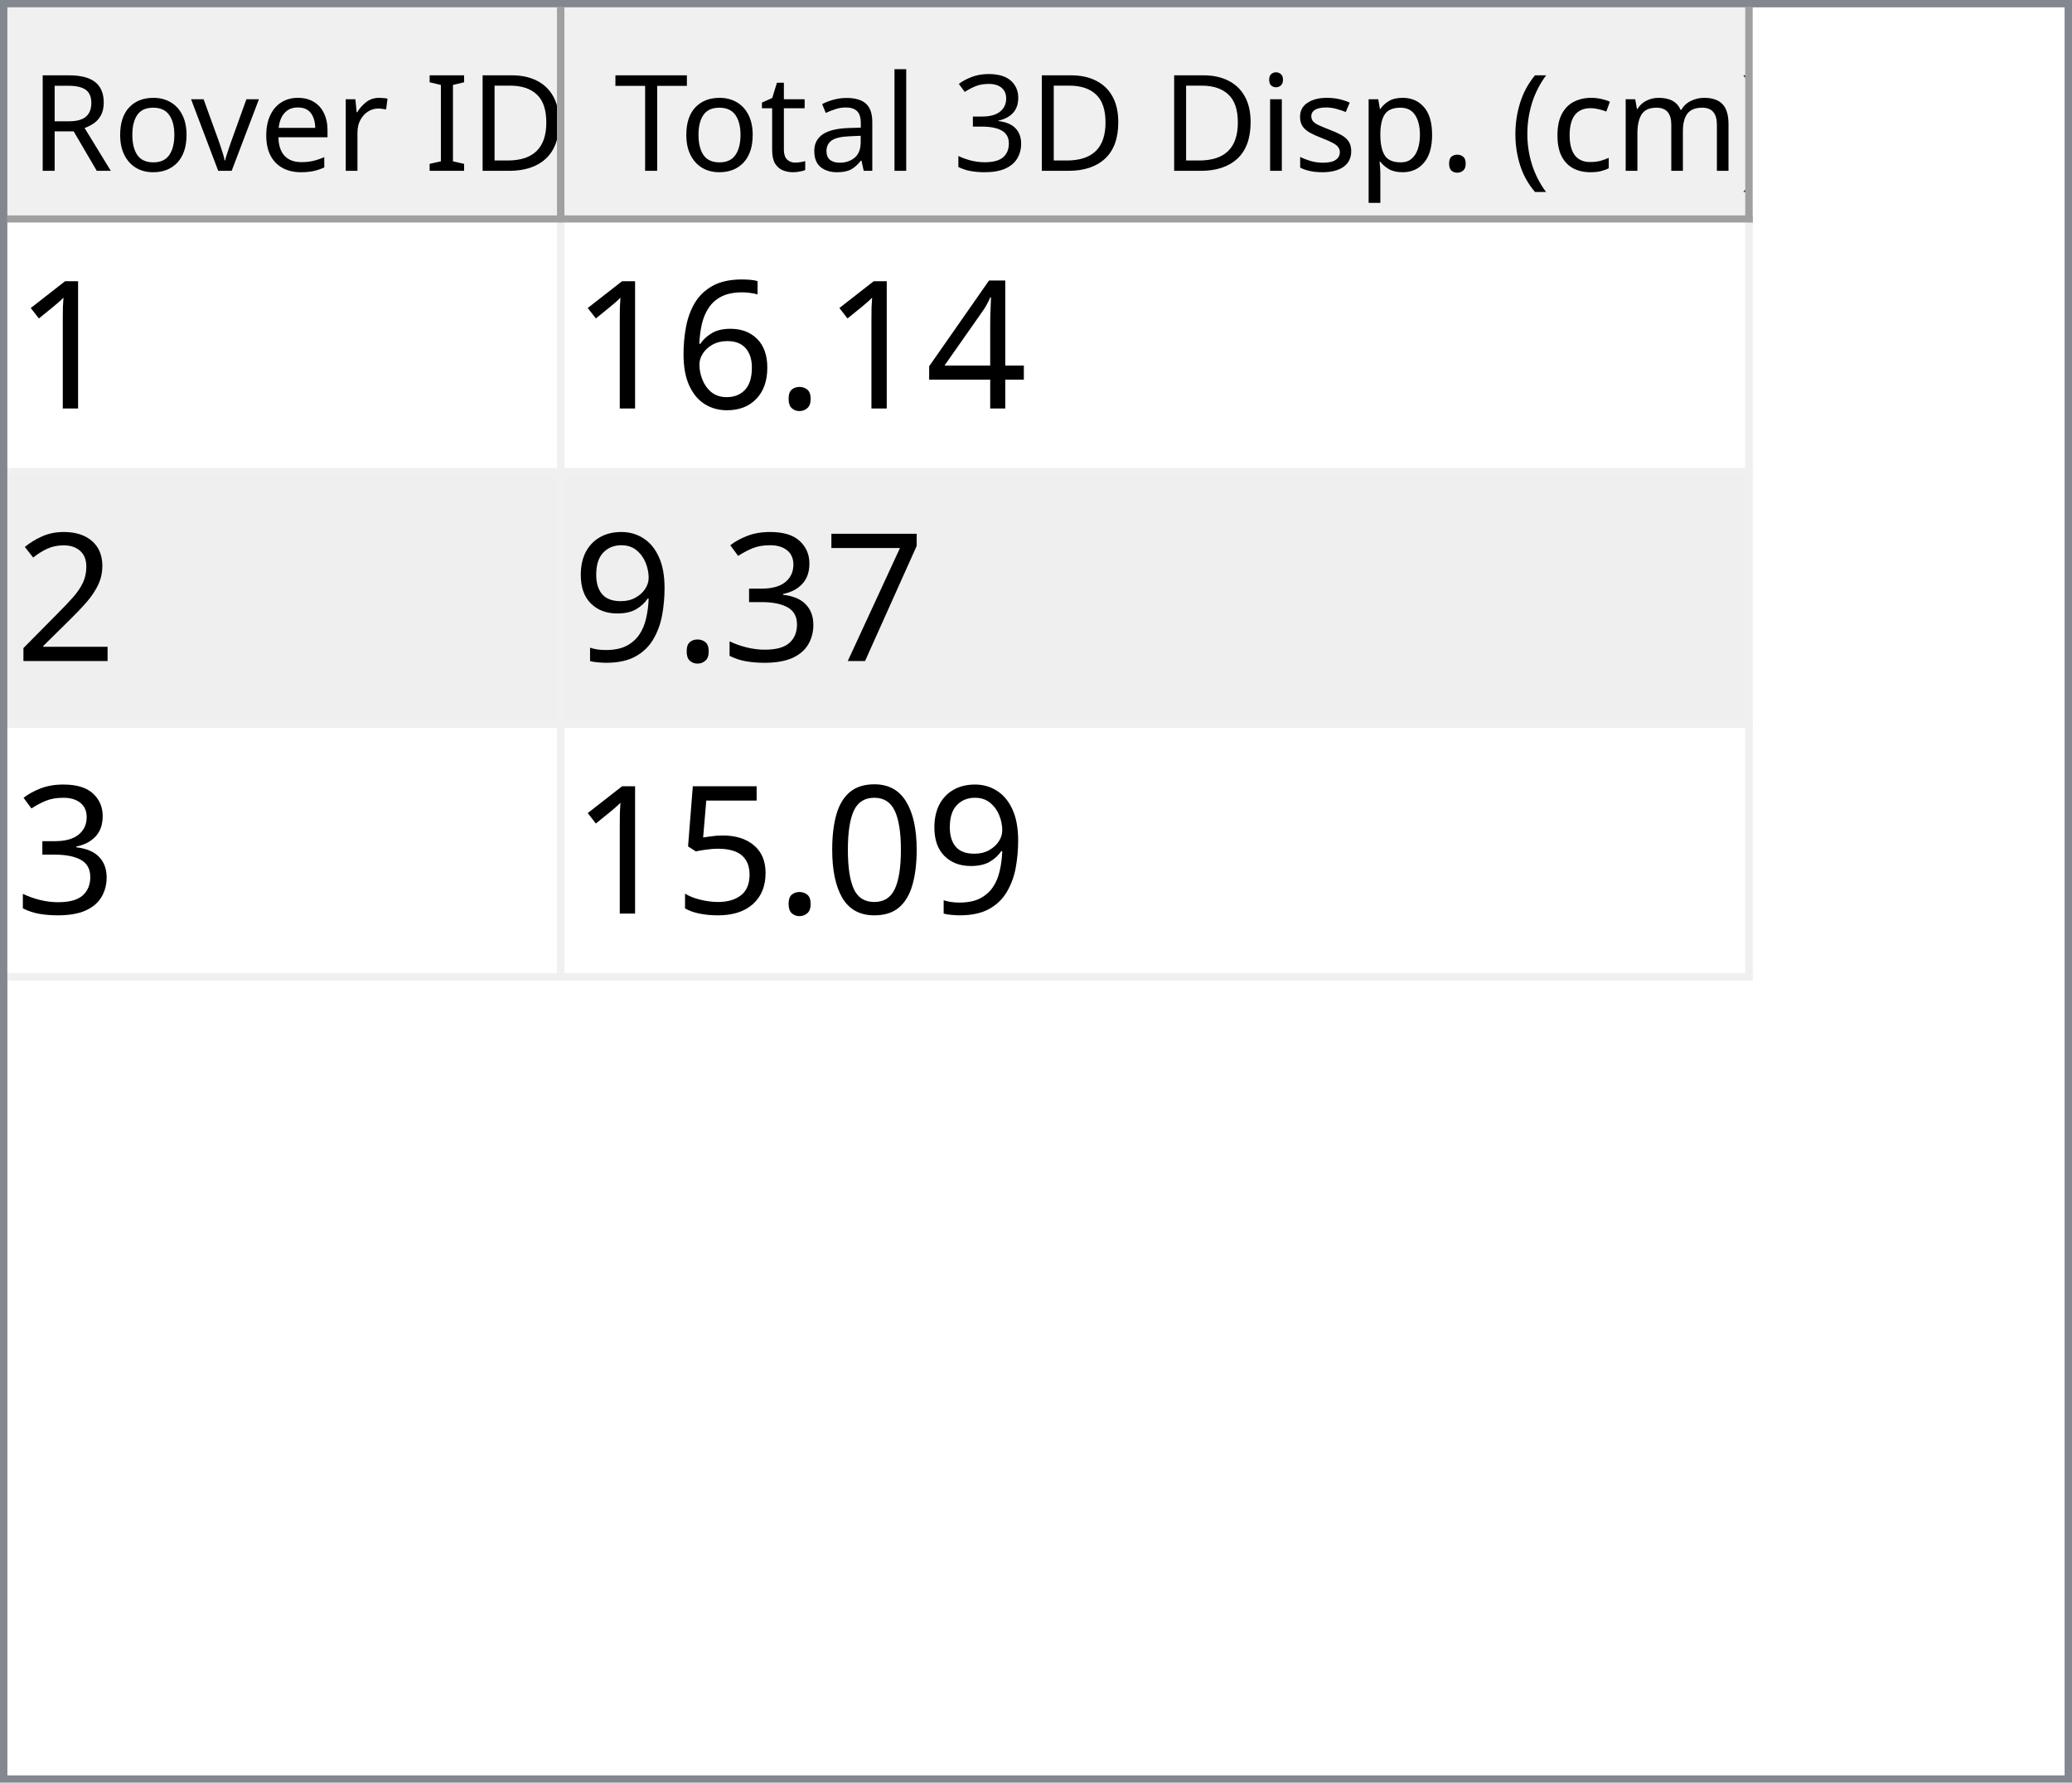
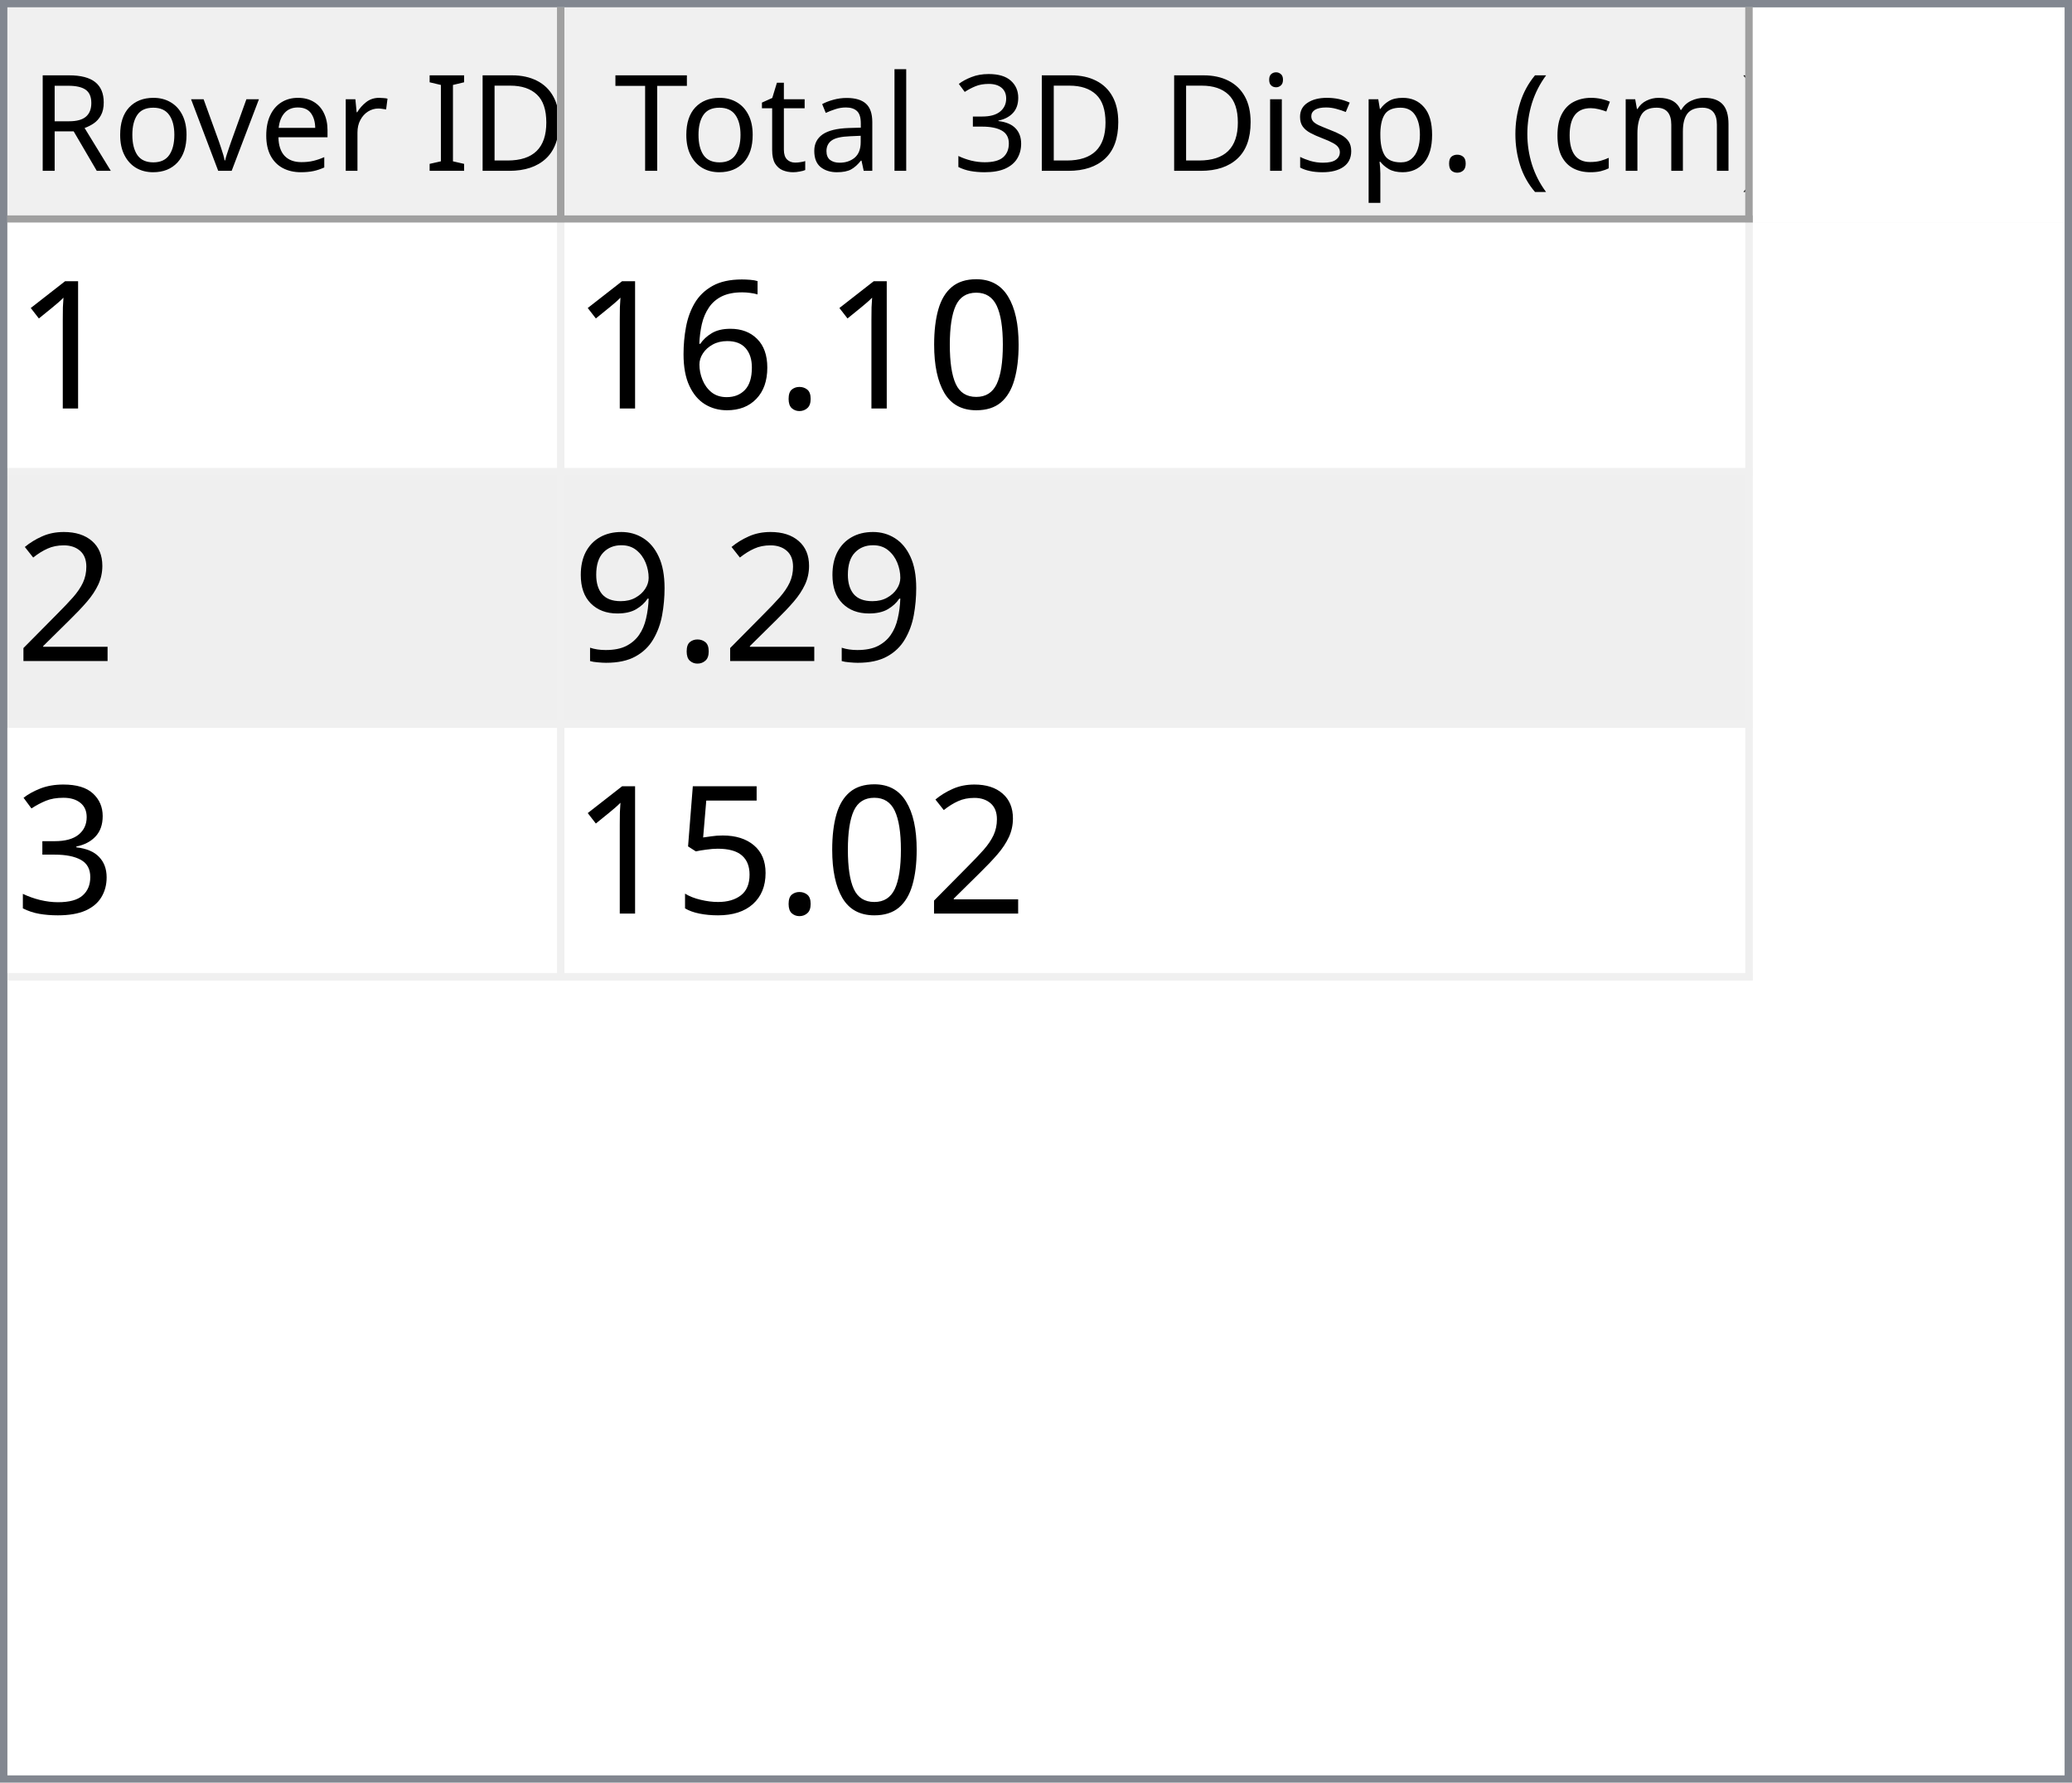
<svg xmlns="http://www.w3.org/2000/svg" style="fill-opacity:1; color-rendering:auto; color-interpolation:auto; text-rendering:auto; stroke:black; stroke-linecap:square; stroke-miterlimit:10; shape-rendering:auto; stroke-opacity:1; fill:black; stroke-dasharray:none; font-weight:normal; stroke-width:1; font-family:'Dialog'; font-style:normal; stroke-linejoin:miter; font-size:12px; stroke-dashoffset:0; image-rendering:auto;" width="279" height="240">
  <defs id="genericDefs" />
  <g>
    <defs id="defs1">
      <clipPath clipPathUnits="userSpaceOnUse" id="clipPath1">
        <path d="M0 0 L279 0 L279 240 L0 240 L0 0 Z" />
      </clipPath>
      <clipPath clipPathUnits="userSpaceOnUse" id="clipPath2">
        <path d="M0 0 L0 240 L279 240 L279 0 Z" />
      </clipPath>
      <clipPath clipPathUnits="userSpaceOnUse" id="clipPath3">
        <path d="M0 0 L0 29 L277 29 L277 0 Z" />
      </clipPath>
      <clipPath clipPathUnits="userSpaceOnUse" id="clipPath4">
        <path d="M0 0 L0 29 L75 29 L75 0 Z" />
      </clipPath>
      <clipPath clipPathUnits="userSpaceOnUse" id="clipPath5">
        <path d="M1 1 L1 28 L74 28 L74 1 Z" />
      </clipPath>
      <clipPath clipPathUnits="userSpaceOnUse" id="clipPath6">
        <path d="M0 0 L0 27 L73 27 L73 0 Z" />
      </clipPath>
      <clipPath clipPathUnits="userSpaceOnUse" id="clipPath7">
        <path d="M-0.5 -0.5 L-0.5 28.5 L74.5 28.5 L74.5 -0.5 Z" />
      </clipPath>
      <clipPath clipPathUnits="userSpaceOnUse" id="clipPath8">
        <path d="M0 0 L0 29 L160 29 L160 0 Z" />
      </clipPath>
      <clipPath clipPathUnits="userSpaceOnUse" id="clipPath9">
        <path d="M1 1 L1 28 L159 28 L159 1 Z" />
      </clipPath>
      <clipPath clipPathUnits="userSpaceOnUse" id="clipPath10">
        <path d="M0 0 L0 27 L158 27 L158 0 Z" />
      </clipPath>
      <clipPath clipPathUnits="userSpaceOnUse" id="clipPath11">
        <path d="M-0.5 -0.5 L-0.5 28.5 L159.5 28.5 L159.5 -0.5 Z" />
      </clipPath>
      <clipPath clipPathUnits="userSpaceOnUse" id="clipPath12">
        <path d="M0 0 L0 209 L277 209 L277 0 Z" />
      </clipPath>
      <clipPath clipPathUnits="userSpaceOnUse" id="clipPath13">
        <path d="M0 0 L0 102 L235 102 L235 0 Z" />
      </clipPath>
      <clipPath clipPathUnits="userSpaceOnUse" id="clipPath14">
        <path d="M-0.5 -0.5 L-0.5 101.5 L234.5 101.5 L234.5 -0.5 Z" />
      </clipPath>
      <clipPath clipPathUnits="userSpaceOnUse" id="clipPath15">
        <path d="M0 0 L0 33 L74 33 L74 0 Z" />
      </clipPath>
      <clipPath clipPathUnits="userSpaceOnUse" id="clipPath16">
        <path d="M0 0 L0 33 L159 33 L159 0 Z" />
      </clipPath>
      <font horiz-adv-x="64.551" id="font1">
        <font-face ascent="107.91" descent="25.098" units-per-em="100" style="font-style:normal; font-family:Segoe UI; font-weight:normal;" />
        <missing-glyph horiz-adv-x="64.551" d="M8.109 0 L8.109 68.266 L56.453 68.266 L56.453 0 L8.109 0 ZM15.328 7.234 L49.219 7.234 L49.219 61.031 L15.328 61.031 L15.328 7.234 Z" />
        <glyph unicode="D" horiz-adv-x="70.117" d="M9.188 0 L9.188 70.016 L28.516 70.016 Q65.531 70.016 65.531 35.891 Q65.531 19.672 55.25 9.836 Q44.969 0 27.734 0 L9.188 0 ZM17.391 62.594 L17.391 7.422 L27.828 7.422 Q41.609 7.422 49.273 14.797 Q56.938 22.172 56.938 35.688 Q56.938 62.594 28.328 62.594 L17.391 62.594 Z" />
        <glyph unicode="I" horiz-adv-x="26.611" d="M17.391 0 L9.188 0 L9.188 70.016 L17.391 70.016 L17.391 0 Z" />
        <glyph unicode=" " horiz-adv-x="27.393" d="" />
        <glyph unicode="r" horiz-adv-x="34.766" d="M34.188 41.891 Q32.078 43.5 28.125 43.5 Q23 43.5 19.555 38.672 Q16.109 33.844 16.109 25.484 L16.109 0 L8.109 0 L8.109 50 L16.109 50 L16.109 39.703 L16.312 39.703 Q18.016 44.969 21.531 47.922 Q25.047 50.875 29.391 50.875 Q32.516 50.875 34.188 50.203 L34.188 41.891 Z" />
        <glyph unicode="e" horiz-adv-x="52.295" d="M48.297 23 L12.984 23 Q13.188 14.656 17.484 10.109 Q21.781 5.562 29.297 5.562 Q37.75 5.562 44.828 11.141 L44.828 3.609 Q38.234 -1.172 27.391 -1.172 Q16.797 -1.172 10.742 5.641 Q4.688 12.453 4.688 24.812 Q4.688 36.469 11.305 43.82 Q17.922 51.172 27.734 51.172 Q37.547 51.172 42.922 44.828 Q48.297 38.484 48.297 27.203 L48.297 23 ZM40.094 29.781 Q40.047 36.719 36.75 40.578 Q33.453 44.438 27.594 44.438 Q21.922 44.438 17.969 40.383 Q14.016 36.328 13.094 29.781 L40.094 29.781 Z" />
        <glyph unicode="v" horiz-adv-x="47.9" d="M47.406 50 L27.484 0 L19.625 0 L0.688 50 L9.469 50 L22.172 13.672 Q23.578 9.672 23.922 6.688 L24.125 6.688 Q24.609 10.453 25.688 13.484 L38.969 50 L47.406 50 Z" />
        <glyph unicode="o" horiz-adv-x="58.594" d="M29 -1.172 Q17.922 -1.172 11.305 5.836 Q4.688 12.844 4.688 24.422 Q4.688 37.016 11.57 44.094 Q18.453 51.172 30.172 51.172 Q41.359 51.172 47.633 44.289 Q53.906 37.406 53.906 25.203 Q53.906 13.234 47.141 6.031 Q40.375 -1.172 29 -1.172 ZM29.594 44.438 Q21.875 44.438 17.383 39.188 Q12.891 33.938 12.891 24.703 Q12.891 15.828 17.43 10.695 Q21.969 5.562 29.594 5.562 Q37.359 5.562 41.531 10.594 Q45.703 15.625 45.703 24.906 Q45.703 34.281 41.531 39.359 Q37.359 44.438 29.594 44.438 Z" />
        <glyph unicode="R" horiz-adv-x="59.814" d="M59.375 0 L49.609 0 L37.891 19.625 Q36.281 22.359 34.766 24.289 Q33.25 26.219 31.664 27.438 Q30.078 28.656 28.25 29.219 Q26.422 29.781 24.125 29.781 L17.391 29.781 L17.391 0 L9.188 0 L9.188 70.016 L30.078 70.016 Q34.672 70.016 38.555 68.867 Q42.438 67.719 45.289 65.375 Q48.141 63.031 49.758 59.547 Q51.375 56.062 51.375 51.375 Q51.375 47.703 50.273 44.656 Q49.172 41.609 47.148 39.211 Q45.125 36.812 42.266 35.133 Q39.406 33.453 35.844 32.516 L35.844 32.328 Q37.594 31.547 38.891 30.547 Q40.188 29.547 41.359 28.18 Q42.531 26.812 43.68 25.078 Q44.828 23.344 46.234 21.047 L59.375 0 ZM17.391 62.594 L17.391 37.203 L28.516 37.203 Q31.594 37.203 34.203 38.133 Q36.812 39.062 38.719 40.797 Q40.625 42.531 41.703 45.047 Q42.781 47.562 42.781 50.688 Q42.781 56.297 39.141 59.445 Q35.5 62.594 28.609 62.594 L17.391 62.594 Z" />
        <glyph unicode=")" horiz-adv-x="30.176" d="M8.297 -15.922 L1.172 -15.922 Q16.406 2.344 16.406 26.812 Q16.406 51.469 1.078 70.016 L8.297 70.016 Q23.531 52.156 23.531 26.703 Q23.531 1.375 8.297 -15.922 Z" />
        <glyph unicode="m" horiz-adv-x="86.133" d="M79.109 0 L71.094 0 L71.094 28.719 Q71.094 37.016 68.531 40.727 Q65.969 44.438 59.906 44.438 Q54.781 44.438 51.195 39.75 Q47.609 35.062 47.609 28.516 L47.609 0 L39.594 0 L39.594 29.688 Q39.594 44.438 28.219 44.438 Q22.953 44.438 19.531 40.016 Q16.109 35.594 16.109 28.516 L16.109 0 L8.109 0 L8.109 50 L16.109 50 L16.109 42.094 L16.312 42.094 Q21.625 51.172 31.844 51.172 Q36.969 51.172 40.773 48.312 Q44.578 45.453 46 40.828 Q51.562 51.172 62.594 51.172 Q79.109 51.172 79.109 30.812 L79.109 0 Z" />
        <glyph unicode="c" horiz-adv-x="46.191" d="M42.188 2.297 Q36.422 -1.172 28.516 -1.172 Q17.828 -1.172 11.258 5.789 Q4.688 12.75 4.688 23.828 Q4.688 36.188 11.766 43.68 Q18.844 51.172 30.672 51.172 Q37.25 51.172 42.281 48.734 L42.281 40.531 Q36.719 44.438 30.375 44.438 Q22.703 44.438 17.797 38.945 Q12.891 33.453 12.891 24.516 Q12.891 15.719 17.508 10.641 Q22.125 5.562 29.891 5.562 Q36.422 5.562 42.188 9.906 L42.188 2.297 Z" />
        <glyph unicode="(" horiz-adv-x="30.176" d="M29.109 -15.922 L21.969 -15.922 Q6.844 1.375 6.844 26.703 Q6.844 52.156 21.969 70.016 L29.203 70.016 Q13.875 51.469 13.875 26.812 Q13.875 2.344 29.109 -15.922 Z" />
        <glyph unicode="." horiz-adv-x="21.68" d="M10.891 -1.078 Q8.641 -1.078 7.055 0.539 Q5.469 2.156 5.469 4.391 Q5.469 6.641 7.055 8.273 Q8.641 9.906 10.891 9.906 Q13.188 9.906 14.797 8.273 Q16.406 6.641 16.406 4.391 Q16.406 2.156 14.797 0.539 Q13.188 -1.078 10.891 -1.078 Z" />
        <glyph unicode="p" horiz-adv-x="58.789" d="M16.312 7.234 L16.109 7.234 L16.109 -23 L8.109 -23 L8.109 50 L16.109 50 L16.109 41.219 L16.312 41.219 Q22.219 51.172 33.594 51.172 Q43.266 51.172 48.688 44.461 Q54.109 37.75 54.109 26.469 Q54.109 13.922 48 6.375 Q41.891 -1.172 31.297 -1.172 Q21.578 -1.172 16.312 7.234 ZM16.109 27.391 L16.109 20.406 Q16.109 14.203 20.141 9.883 Q24.172 5.562 30.375 5.562 Q37.641 5.562 41.773 11.133 Q45.906 16.703 45.906 26.609 Q45.906 34.969 42.047 39.703 Q38.188 44.438 31.594 44.438 Q24.609 44.438 20.359 39.578 Q16.109 34.719 16.109 27.391 Z" />
        <glyph unicode="s" horiz-adv-x="42.432" d="M5.078 1.812 L5.078 10.406 Q11.625 5.562 19.484 5.562 Q30.031 5.562 30.031 12.594 Q30.031 14.594 29.125 15.992 Q28.219 17.391 26.68 18.461 Q25.141 19.531 23.07 20.383 Q21 21.234 18.609 22.172 Q15.281 23.484 12.766 24.828 Q10.25 26.172 8.57 27.859 Q6.891 29.547 6.031 31.695 Q5.172 33.844 5.172 36.719 Q5.172 40.234 6.789 42.945 Q8.406 45.656 11.086 47.484 Q13.766 49.312 17.211 50.242 Q20.656 51.172 24.312 51.172 Q30.812 51.172 35.938 48.922 L35.938 40.828 Q30.422 44.438 23.25 44.438 Q21 44.438 19.195 43.922 Q17.391 43.406 16.094 42.477 Q14.797 41.547 14.086 40.258 Q13.375 38.969 13.375 37.406 Q13.375 35.453 14.086 34.133 Q14.797 32.812 16.164 31.789 Q17.531 30.766 19.484 29.938 Q21.438 29.109 23.922 28.125 Q27.25 26.859 29.883 25.516 Q32.516 24.172 34.375 22.484 Q36.234 20.797 37.234 18.602 Q38.234 16.406 38.234 13.375 Q38.234 9.672 36.602 6.938 Q34.969 4.203 32.234 2.398 Q29.5 0.594 25.93 -0.289 Q22.359 -1.172 18.453 -1.172 Q10.75 -1.172 5.078 1.812 Z" />
        <glyph unicode="i" horiz-adv-x="24.219" d="M12.203 62.703 Q10.062 62.703 8.547 64.164 Q7.031 65.625 7.031 67.875 Q7.031 70.125 8.547 71.609 Q10.062 73.094 12.203 73.094 Q14.406 73.094 15.945 71.609 Q17.484 70.125 17.484 67.875 Q17.484 65.719 15.945 64.211 Q14.406 62.703 12.203 62.703 ZM16.109 0 L8.109 0 L8.109 50 L16.109 50 L16.109 0 Z" />
        <glyph unicode="3" horiz-adv-x="53.906" d="M46.531 19.828 Q46.531 15.094 44.75 11.211 Q42.969 7.328 39.719 4.57 Q36.469 1.812 31.93 0.297 Q27.391 -1.219 21.922 -1.219 Q11.922 -1.219 6 2.594 L6 11.188 Q13.094 5.609 22.219 5.609 Q25.875 5.609 28.828 6.539 Q31.781 7.469 33.906 9.227 Q36.031 10.984 37.18 13.477 Q38.328 15.969 38.328 19.094 Q38.328 32.812 18.797 32.812 L12.984 32.812 L12.984 39.594 L18.5 39.594 Q35.797 39.594 35.797 52.484 Q35.797 64.406 22.609 64.406 Q15.188 64.406 8.688 59.422 L8.688 67.188 Q15.375 71.188 24.609 71.188 Q29 71.188 32.57 69.969 Q36.141 68.75 38.68 66.555 Q41.219 64.359 42.609 61.281 Q44 58.203 44 54.5 Q44 40.672 30.031 36.719 L30.031 36.531 Q33.594 36.141 36.625 34.797 Q39.656 33.453 41.852 31.305 Q44.047 29.156 45.289 26.25 Q46.531 23.344 46.531 19.828 Z" />
        <glyph unicode="l" horiz-adv-x="24.219" d="M16.109 0 L8.109 0 L8.109 74.031 L16.109 74.031 L16.109 0 Z" />
        <glyph unicode="a" horiz-adv-x="50.879" d="M43.891 0 L35.891 0 L35.891 7.812 L35.688 7.812 Q30.469 -1.172 20.312 -1.172 Q12.844 -1.172 8.617 2.781 Q4.391 6.734 4.391 13.281 Q4.391 27.297 20.906 29.594 L35.891 31.688 Q35.891 44.438 25.594 44.438 Q16.547 44.438 9.281 38.281 L9.281 46.484 Q16.656 51.172 26.266 51.172 Q43.891 51.172 43.891 32.516 L43.891 0 ZM35.891 25.297 L23.828 23.641 Q18.266 22.859 15.43 20.875 Q12.594 18.891 12.594 13.875 Q12.594 10.203 15.211 7.883 Q17.828 5.562 22.172 5.562 Q28.125 5.562 32.008 9.742 Q35.891 13.922 35.891 20.312 L35.891 25.297 Z" />
        <glyph unicode="t" horiz-adv-x="33.887" d="M31.297 0.484 Q28.469 -1.078 23.828 -1.078 Q10.688 -1.078 10.688 13.578 L10.688 43.172 L2.094 43.172 L2.094 50 L10.688 50 L10.688 62.203 L18.703 64.797 L18.703 50 L31.297 50 L31.297 43.172 L18.703 43.172 L18.703 14.984 Q18.703 9.969 20.414 7.82 Q22.125 5.672 26.078 5.672 Q29.109 5.672 31.297 7.328 L31.297 0.484 Z" />
        <glyph unicode="T" horiz-adv-x="52.393" d="M50.594 62.594 L30.375 62.594 L30.375 0 L22.172 0 L22.172 62.594 L2 62.594 L2 70.016 L50.594 70.016 L50.594 62.594 Z" />
      </font>
      <font horiz-adv-x="75.0" id="font2">
        <font-face ascent="100.537" descent="21.973" units-per-em="100" style="font-style:normal; font-family:sans-serif; font-weight:normal;" />
        <missing-glyph horiz-adv-x="75.0" d="M12.5 0 L12.5 62.5 L62.5 62.5 L62.5 0 L12.5 0 ZM14.062 1.562 L60.938 1.562 L60.938 60.938 L14.062 60.938 L14.062 1.562 Z" />
        <glyph unicode="1" horiz-adv-x="55.615" d="M37.25 0 L28.469 0 L28.469 56 Q25.297 52.984 20.141 49.953 Q14.984 46.922 10.891 45.406 L10.891 53.906 Q18.266 57.375 23.781 62.305 Q29.297 67.234 31.594 71.875 L37.25 71.875 L37.25 0 Z" />
-         <glyph unicode="4" horiz-adv-x="55.615" d="M32.328 0 L32.328 17.141 L1.266 17.141 L1.266 25.203 L33.938 71.578 L41.109 71.578 L41.109 25.203 L50.781 25.203 L50.781 17.141 L41.109 17.141 L41.109 0 L32.328 0 ZM32.328 25.203 L32.328 57.469 L9.906 25.203 L32.328 25.203 Z" />
+         <glyph unicode="0" horiz-adv-x="55.615" d="M4.156 35.297 Q4.156 48 6.766 55.742 Q9.375 63.484 14.523 67.68 Q19.672 71.875 27.484 71.875 Q33.25 71.875 37.594 69.555 Q41.938 67.234 44.773 62.867 Q47.609 58.5 49.219 52.227 Q50.828 45.953 50.828 35.297 Q50.828 22.703 48.242 14.969 Q45.656 7.234 40.508 3.008 Q35.359 -1.219 27.484 -1.219 Q17.141 -1.219 11.234 6.203 Q4.156 15.141 4.156 35.297 ZM13.188 35.297 Q13.188 17.672 17.312 11.836 Q21.438 6 27.484 6 Q33.547 6 37.672 11.859 Q41.797 17.719 41.797 35.297 Q41.797 52.984 37.672 58.789 Q33.547 64.594 27.391 64.594 Q21.344 64.594 17.719 59.469 Q13.188 52.938 13.188 35.297 Z" />
        <glyph unicode="." horiz-adv-x="27.783" d="M9.078 0 L9.078 10.016 L19.094 10.016 L19.094 0 L9.078 0 Z" />
        <glyph unicode="6" horiz-adv-x="55.615" d="M49.75 54.047 L41.016 53.375 Q39.844 58.547 37.703 60.891 Q34.125 64.656 28.906 64.656 Q24.703 64.656 21.531 62.312 Q17.391 59.281 14.992 53.469 Q12.594 47.656 12.5 36.922 Q15.672 41.75 20.266 44.094 Q24.859 46.438 29.891 46.438 Q38.672 46.438 44.852 39.969 Q51.031 33.5 51.031 23.25 Q51.031 16.5 48.125 10.719 Q45.219 4.938 40.141 1.859 Q35.062 -1.219 28.609 -1.219 Q17.625 -1.219 10.695 6.859 Q3.766 14.938 3.766 33.5 Q3.766 54.25 11.422 63.672 Q18.109 71.875 29.438 71.875 Q37.891 71.875 43.289 67.141 Q48.688 62.406 49.75 54.047 ZM13.875 23.188 Q13.875 18.656 15.797 14.508 Q17.719 10.359 21.188 8.18 Q24.656 6 28.469 6 Q34.031 6 38.039 10.492 Q42.047 14.984 42.047 22.703 Q42.047 30.125 38.086 34.398 Q34.125 38.672 28.125 38.672 Q22.172 38.672 18.023 34.398 Q13.875 30.125 13.875 23.188 Z" />
        <glyph unicode="2" horiz-adv-x="55.615" d="M50.344 8.453 L50.344 0 L3.031 0 Q2.938 3.172 4.047 6.109 Q5.859 10.938 9.836 15.625 Q13.812 20.312 21.344 26.469 Q33.016 36.031 37.117 41.625 Q41.219 47.219 41.219 52.203 Q41.219 57.422 37.477 61.008 Q33.734 64.594 27.734 64.594 Q21.391 64.594 17.578 60.789 Q13.766 56.984 13.719 50.25 L4.688 51.172 Q5.609 61.281 11.664 66.578 Q17.719 71.875 27.938 71.875 Q38.234 71.875 44.242 66.164 Q50.25 60.453 50.25 52 Q50.25 47.703 48.492 43.555 Q46.734 39.406 42.656 34.812 Q38.578 30.219 29.109 22.219 Q21.188 15.578 18.945 13.211 Q16.703 10.844 15.234 8.453 L50.344 8.453 Z" />
-         <glyph unicode="7" horiz-adv-x="55.615" d="M4.734 62.203 L4.734 70.656 L51.078 70.656 L51.078 63.812 Q44.234 56.547 37.523 44.484 Q30.812 32.422 27.156 19.672 Q24.516 10.688 23.781 0 L14.75 0 Q14.891 8.453 18.062 20.414 Q21.234 32.375 27.172 43.484 Q33.109 54.594 39.797 62.203 L4.734 62.203 Z" />
+         <glyph unicode="9" horiz-adv-x="55.615" d="M5.469 16.547 L13.922 17.328 Q14.984 11.375 18.016 8.688 Q21.047 6 25.781 6 Q29.828 6 32.883 7.859 Q35.938 9.719 37.891 12.82 Q39.844 15.922 41.164 21.195 Q42.484 26.469 42.484 31.938 Q42.484 32.516 42.438 33.688 Q39.797 29.5 35.234 26.883 Q30.672 24.266 25.344 24.266 Q16.453 24.266 10.305 30.711 Q4.156 37.156 4.156 47.703 Q4.156 58.594 10.578 65.234 Q17 71.875 26.656 71.875 Q33.641 71.875 39.43 68.117 Q45.219 64.359 48.219 57.398 Q51.219 50.438 51.219 37.25 Q51.219 23.531 48.242 15.406 Q45.266 7.281 39.383 3.031 Q33.5 -1.219 25.594 -1.219 Q17.188 -1.219 11.867 3.445 Q6.547 8.109 5.469 16.547 ZM41.453 48.141 Q41.453 55.719 37.43 60.156 Q33.406 64.594 27.734 64.594 Q21.875 64.594 17.531 59.812 Q13.188 55.031 13.188 47.406 Q13.188 40.578 17.312 36.305 Q21.438 32.031 27.484 32.031 Q33.594 32.031 37.523 36.305 Q41.453 40.578 41.453 48.141 Z" />
        <glyph unicode="3" horiz-adv-x="55.615" d="M4.203 18.891 L12.984 20.062 Q14.5 12.594 18.141 9.297 Q21.781 6 27 6 Q33.203 6 37.477 10.297 Q41.75 14.594 41.75 20.953 Q41.75 27 37.797 30.93 Q33.844 34.859 27.734 34.859 Q25.25 34.859 21.531 33.891 L22.516 41.609 Q23.391 41.5 23.922 41.5 Q29.547 41.5 34.039 44.43 Q38.531 47.359 38.531 53.469 Q38.531 58.297 35.258 61.477 Q31.984 64.656 26.812 64.656 Q21.688 64.656 18.266 61.43 Q14.844 58.203 13.875 51.766 L5.078 53.328 Q6.688 62.156 12.398 67.016 Q18.109 71.875 26.609 71.875 Q32.469 71.875 37.398 69.359 Q42.328 66.844 44.945 62.5 Q47.562 58.156 47.562 53.266 Q47.562 48.641 45.07 44.828 Q42.578 41.016 37.703 38.766 Q44.047 37.312 47.562 32.695 Q51.078 28.078 51.078 21.141 Q51.078 11.766 44.242 5.25 Q37.406 -1.266 26.953 -1.266 Q17.531 -1.266 11.305 4.352 Q5.078 9.969 4.203 18.891 Z" />
-         <glyph unicode="9" horiz-adv-x="55.615" d="M5.469 16.547 L13.922 17.328 Q14.984 11.375 18.016 8.688 Q21.047 6 25.781 6 Q29.828 6 32.883 7.859 Q35.938 9.719 37.891 12.82 Q39.844 15.922 41.164 21.195 Q42.484 26.469 42.484 31.938 Q42.484 32.516 42.438 33.688 Q39.797 29.5 35.234 26.883 Q30.672 24.266 25.344 24.266 Q16.453 24.266 10.305 30.711 Q4.156 37.156 4.156 47.703 Q4.156 58.594 10.578 65.234 Q17 71.875 26.656 71.875 Q33.641 71.875 39.43 68.117 Q45.219 64.359 48.219 57.398 Q51.219 50.438 51.219 37.25 Q51.219 23.531 48.242 15.406 Q45.266 7.281 39.383 3.031 Q33.5 -1.219 25.594 -1.219 Q17.188 -1.219 11.867 3.445 Q6.547 8.109 5.469 16.547 ZM41.453 48.141 Q41.453 55.719 37.43 60.156 Q33.406 64.594 27.734 64.594 Q21.875 64.594 17.531 59.812 Q13.188 55.031 13.188 47.406 Q13.188 40.578 17.312 36.305 Q21.438 32.031 27.484 32.031 Q33.594 32.031 37.523 36.305 Q41.453 40.578 41.453 48.141 Z" />
-         <glyph unicode="0" horiz-adv-x="55.615" d="M4.156 35.297 Q4.156 48 6.766 55.742 Q9.375 63.484 14.523 67.68 Q19.672 71.875 27.484 71.875 Q33.25 71.875 37.594 69.555 Q41.938 67.234 44.773 62.867 Q47.609 58.5 49.219 52.227 Q50.828 45.953 50.828 35.297 Q50.828 22.703 48.242 14.969 Q45.656 7.234 40.508 3.008 Q35.359 -1.219 27.484 -1.219 Q17.141 -1.219 11.234 6.203 Q4.156 15.141 4.156 35.297 ZM13.188 35.297 Q13.188 17.672 17.312 11.836 Q21.438 6 27.484 6 Q33.547 6 37.672 11.859 Q41.797 17.719 41.797 35.297 Q41.797 52.984 37.672 58.789 Q33.547 64.594 27.391 64.594 Q21.344 64.594 17.719 59.469 Q13.188 52.938 13.188 35.297 Z" />
        <glyph unicode="5" horiz-adv-x="55.615" d="M4.156 18.75 L13.375 19.531 Q14.406 12.797 18.141 9.398 Q21.875 6 27.156 6 Q33.5 6 37.891 10.789 Q42.281 15.578 42.281 23.484 Q42.281 31 38.062 35.352 Q33.844 39.703 27 39.703 Q22.75 39.703 19.336 37.773 Q15.922 35.844 13.969 32.766 L5.719 33.844 L12.641 70.609 L48.25 70.609 L48.25 62.203 L19.672 62.203 L15.828 42.969 Q22.266 47.469 29.344 47.469 Q38.719 47.469 45.164 40.969 Q51.609 34.469 51.609 24.266 Q51.609 14.547 45.953 7.469 Q39.062 -1.219 27.156 -1.219 Q17.391 -1.219 11.211 4.25 Q5.031 9.719 4.156 18.75 Z" />
      </font>
    </defs>
    <g style="fill:white; stroke:white;">
      <rect x="0" y="0" width="279" style="clip-path:url(#clipPath1); stroke:none;" height="240" />
    </g>
    <g style="fill:white; text-rendering:optimizeSpeed; color-rendering:optimizeSpeed; image-rendering:optimizeSpeed; shape-rendering:crispEdges; stroke:white; color-interpolation:sRGB;">
      <rect x="0" width="279" height="240" y="0" style="stroke:none;" />
      <path style="stroke:none;" d="M0 240 L279 240 L279 0 L0 0 Z" />
    </g>
    <g style="fill:rgb(240,240,240); font-size:18px; font-family:'Segoe UI'; stroke:rgb(240,240,240);">
      <rect x="0" y="0" width="279" style="clip-path:url(#clipPath2); stroke:none;" height="240" />
    </g>
    <g style="fill:rgb(130,135,144); font-size:18px; font-family:'Segoe UI'; stroke:rgb(130,135,144);">
      <path d="M0 0 L279 0 L279 240 L0 240 L0 0 ZM1 1 L278 1 L278 239 L1 239 L1 1 Z" style="fill-rule:evenodd; clip-path:url(#clipPath2); stroke:none;" />
    </g>
    <g style="fill:white; font-size:18px; font-family:'Segoe UI'; stroke:white;" transform="translate(1,1)">
      <rect x="0" y="0" width="277" style="clip-path:url(#clipPath3); stroke:none;" height="29" />
    </g>
    <g style="fill:rgb(240,240,240); font-size:18px; font-family:'Segoe UI'; stroke:rgb(240,240,240);" transform="translate(1,1)">
      <rect x="0" y="0" width="75" style="clip-path:url(#clipPath4); stroke:none;" height="29" />
    </g>
    <g style="font-family:'Segoe UI'; font-size:18px;" transform="translate(2,2)">
      <text x="2" xml:space="preserve" y="21" style="clip-path:url(#clipPath6); stroke:none;">Rover ID</text>
    </g>
    <g transform="translate(1.5,1.5)" style="fill:rgb(160,160,160); font-size:18px; font-family:'Segoe UI'; stroke:rgb(160,160,160); stroke-linejoin:bevel;">
      <line x1="74" x2="74" y1="0" style="fill:none; clip-path:url(#clipPath7);" y2="28" />
    </g>
    <g transform="matrix(1,0,0,1,1,1) translate(0.5,0.5)" style="fill:rgb(160,160,160); font-size:18px; font-family:'Segoe UI'; stroke:rgb(160,160,160); stroke-linejoin:bevel;">
      <line x1="0" x2="74" y1="28" style="fill:none; clip-path:url(#clipPath7);" y2="28" />
    </g>
    <g style="fill:rgb(240,240,240); font-size:18px; font-family:'Segoe UI'; stroke:rgb(240,240,240);" transform="translate(76,1)">
      <rect x="0" y="0" width="160" style="clip-path:url(#clipPath8); stroke:none;" height="29" />
    </g>
    <g style="font-family:'Segoe UI'; font-size:18px;" transform="translate(77,2)">
      <text x="1" xml:space="preserve" y="21" style="clip-path:url(#clipPath10); stroke:none;"> Total 3D Disp. (cm)</text>
    </g>
    <g transform="translate(76.5,1.5)" style="fill:rgb(160,160,160); font-size:18px; font-family:'Segoe UI'; stroke:rgb(160,160,160); stroke-linejoin:bevel;">
      <line x1="159" x2="159" y1="0" style="fill:none; clip-path:url(#clipPath11);" y2="28" />
    </g>
    <g transform="matrix(1,0,0,1,76,1) translate(0.5,0.5)" style="fill:rgb(160,160,160); font-size:18px; font-family:'Segoe UI'; stroke:rgb(160,160,160); stroke-linejoin:bevel;">
      <line x1="0" x2="159" y1="28" style="fill:none; clip-path:url(#clipPath11);" y2="28" />
    </g>
    <g style="fill:white; font-size:18px; font-family:'Segoe UI'; stroke:white;" transform="translate(1,30)">
      <rect x="0" y="0" width="277" style="clip-path:url(#clipPath12); stroke:none;" height="209" />
    </g>
    <g style="fill:rgb(240,240,240); font-size:24px; font-family:sans-serif; stroke:rgb(240,240,240);" transform="translate(1,30)">
      <rect x="0" y="0" width="235" style="clip-path:url(#clipPath13); stroke:none;" height="102" />
      <line transform="translate(0.5,0.5)" x1="0" x2="234" y1="33" style="clip-path:url(#clipPath14); fill:none; stroke-linejoin:bevel;" y2="33" />
    </g>
    <g transform="matrix(1,0,0,1,1,30) translate(0.5,0.5)" style="fill:rgb(240,240,240); font-size:24px; font-family:sans-serif; stroke:rgb(240,240,240); stroke-linejoin:bevel;">
      <line x1="0" x2="234" y1="67" style="fill:none; clip-path:url(#clipPath14);" y2="67" />
    </g>
    <g transform="matrix(1,0,0,1,1,30) translate(0.5,0.5)" style="fill:rgb(240,240,240); font-size:24px; font-family:sans-serif; stroke:rgb(240,240,240); stroke-linejoin:bevel;">
      <line x1="0" x2="234" y1="101" style="fill:none; clip-path:url(#clipPath14);" y2="101" />
    </g>
    <g transform="matrix(1,0,0,1,1,30) translate(0.5,0.5)" style="fill:rgb(240,240,240); font-size:24px; font-family:sans-serif; stroke:rgb(240,240,240); stroke-linejoin:bevel;">
      <line x1="74" x2="74" y1="0" style="fill:none; clip-path:url(#clipPath14);" y2="101" />
    </g>
    <g transform="matrix(1,0,0,1,1,30) translate(0.5,0.5)" style="fill:rgb(240,240,240); font-size:24px; font-family:sans-serif; stroke:rgb(240,240,240); stroke-linejoin:bevel;">
      <line x1="234" x2="234" y1="0" style="fill:none; clip-path:url(#clipPath14);" y2="101" />
    </g>
    <g style="fill:white; font-size:24px; font-family:sans-serif; stroke:white;" transform="matrix(1,0,0,1,1,30)">
      <rect x="0" y="0" width="74" style="clip-path:url(#clipPath15); stroke:none;" height="33" />
      <text x="1" y="25" style="fill:black; clip-path:url(#clipPath15); stroke:none;" xml:space="preserve">1</text>
    </g>
    <g style="fill:white; font-size:24px; font-family:sans-serif; stroke:white;" transform="matrix(1,0,0,1,1,30) translate(75,0)">
      <rect x="0" y="0" width="159" style="clip-path:url(#clipPath16); stroke:none;" height="33" />
-       <text x="1" y="25" style="fill:black; clip-path:url(#clipPath16); stroke:none;" xml:space="preserve">16.14</text>
+       <text x="1" y="25" style="fill:black; clip-path:url(#clipPath16); stroke:none;" xml:space="preserve">16.10</text>
    </g>
    <g style="fill:rgb(239,239,239); font-size:24px; font-family:sans-serif; stroke:rgb(239,239,239);" transform="matrix(1,0,0,1,1,30) translate(0,34)">
      <rect x="0" y="0" width="74" style="clip-path:url(#clipPath15); stroke:none;" height="33" />
      <text x="1" y="25" style="fill:black; clip-path:url(#clipPath15); stroke:none;" xml:space="preserve">2</text>
    </g>
    <g style="fill:rgb(239,239,239); font-size:24px; font-family:sans-serif; stroke:rgb(239,239,239);" transform="matrix(1,0,0,1,1,30) translate(75,34)">
      <rect x="0" y="0" width="159" style="clip-path:url(#clipPath16); stroke:none;" height="33" />
-       <text x="1" y="25" style="fill:black; clip-path:url(#clipPath16); stroke:none;" xml:space="preserve">9.37</text>
+       <text x="1" y="25" style="fill:black; clip-path:url(#clipPath16); stroke:none;" xml:space="preserve">9.29</text>
    </g>
    <g style="fill:white; font-size:24px; font-family:sans-serif; stroke:white;" transform="matrix(1,0,0,1,1,30) translate(0,68)">
      <rect x="0" y="0" width="74" style="clip-path:url(#clipPath15); stroke:none;" height="33" />
      <text x="1" y="25" style="fill:black; clip-path:url(#clipPath15); stroke:none;" xml:space="preserve">3</text>
    </g>
    <g style="fill:white; font-size:24px; font-family:sans-serif; stroke:white;" transform="matrix(1,0,0,1,1,30) translate(75,68)">
      <rect x="0" y="0" width="159" style="clip-path:url(#clipPath16); stroke:none;" height="33" />
-       <text x="1" y="25" style="fill:black; clip-path:url(#clipPath16); stroke:none;" xml:space="preserve">15.09</text>
+       <text x="1" y="25" style="fill:black; clip-path:url(#clipPath16); stroke:none;" xml:space="preserve">15.02</text>
    </g>
  </g>
</svg>
